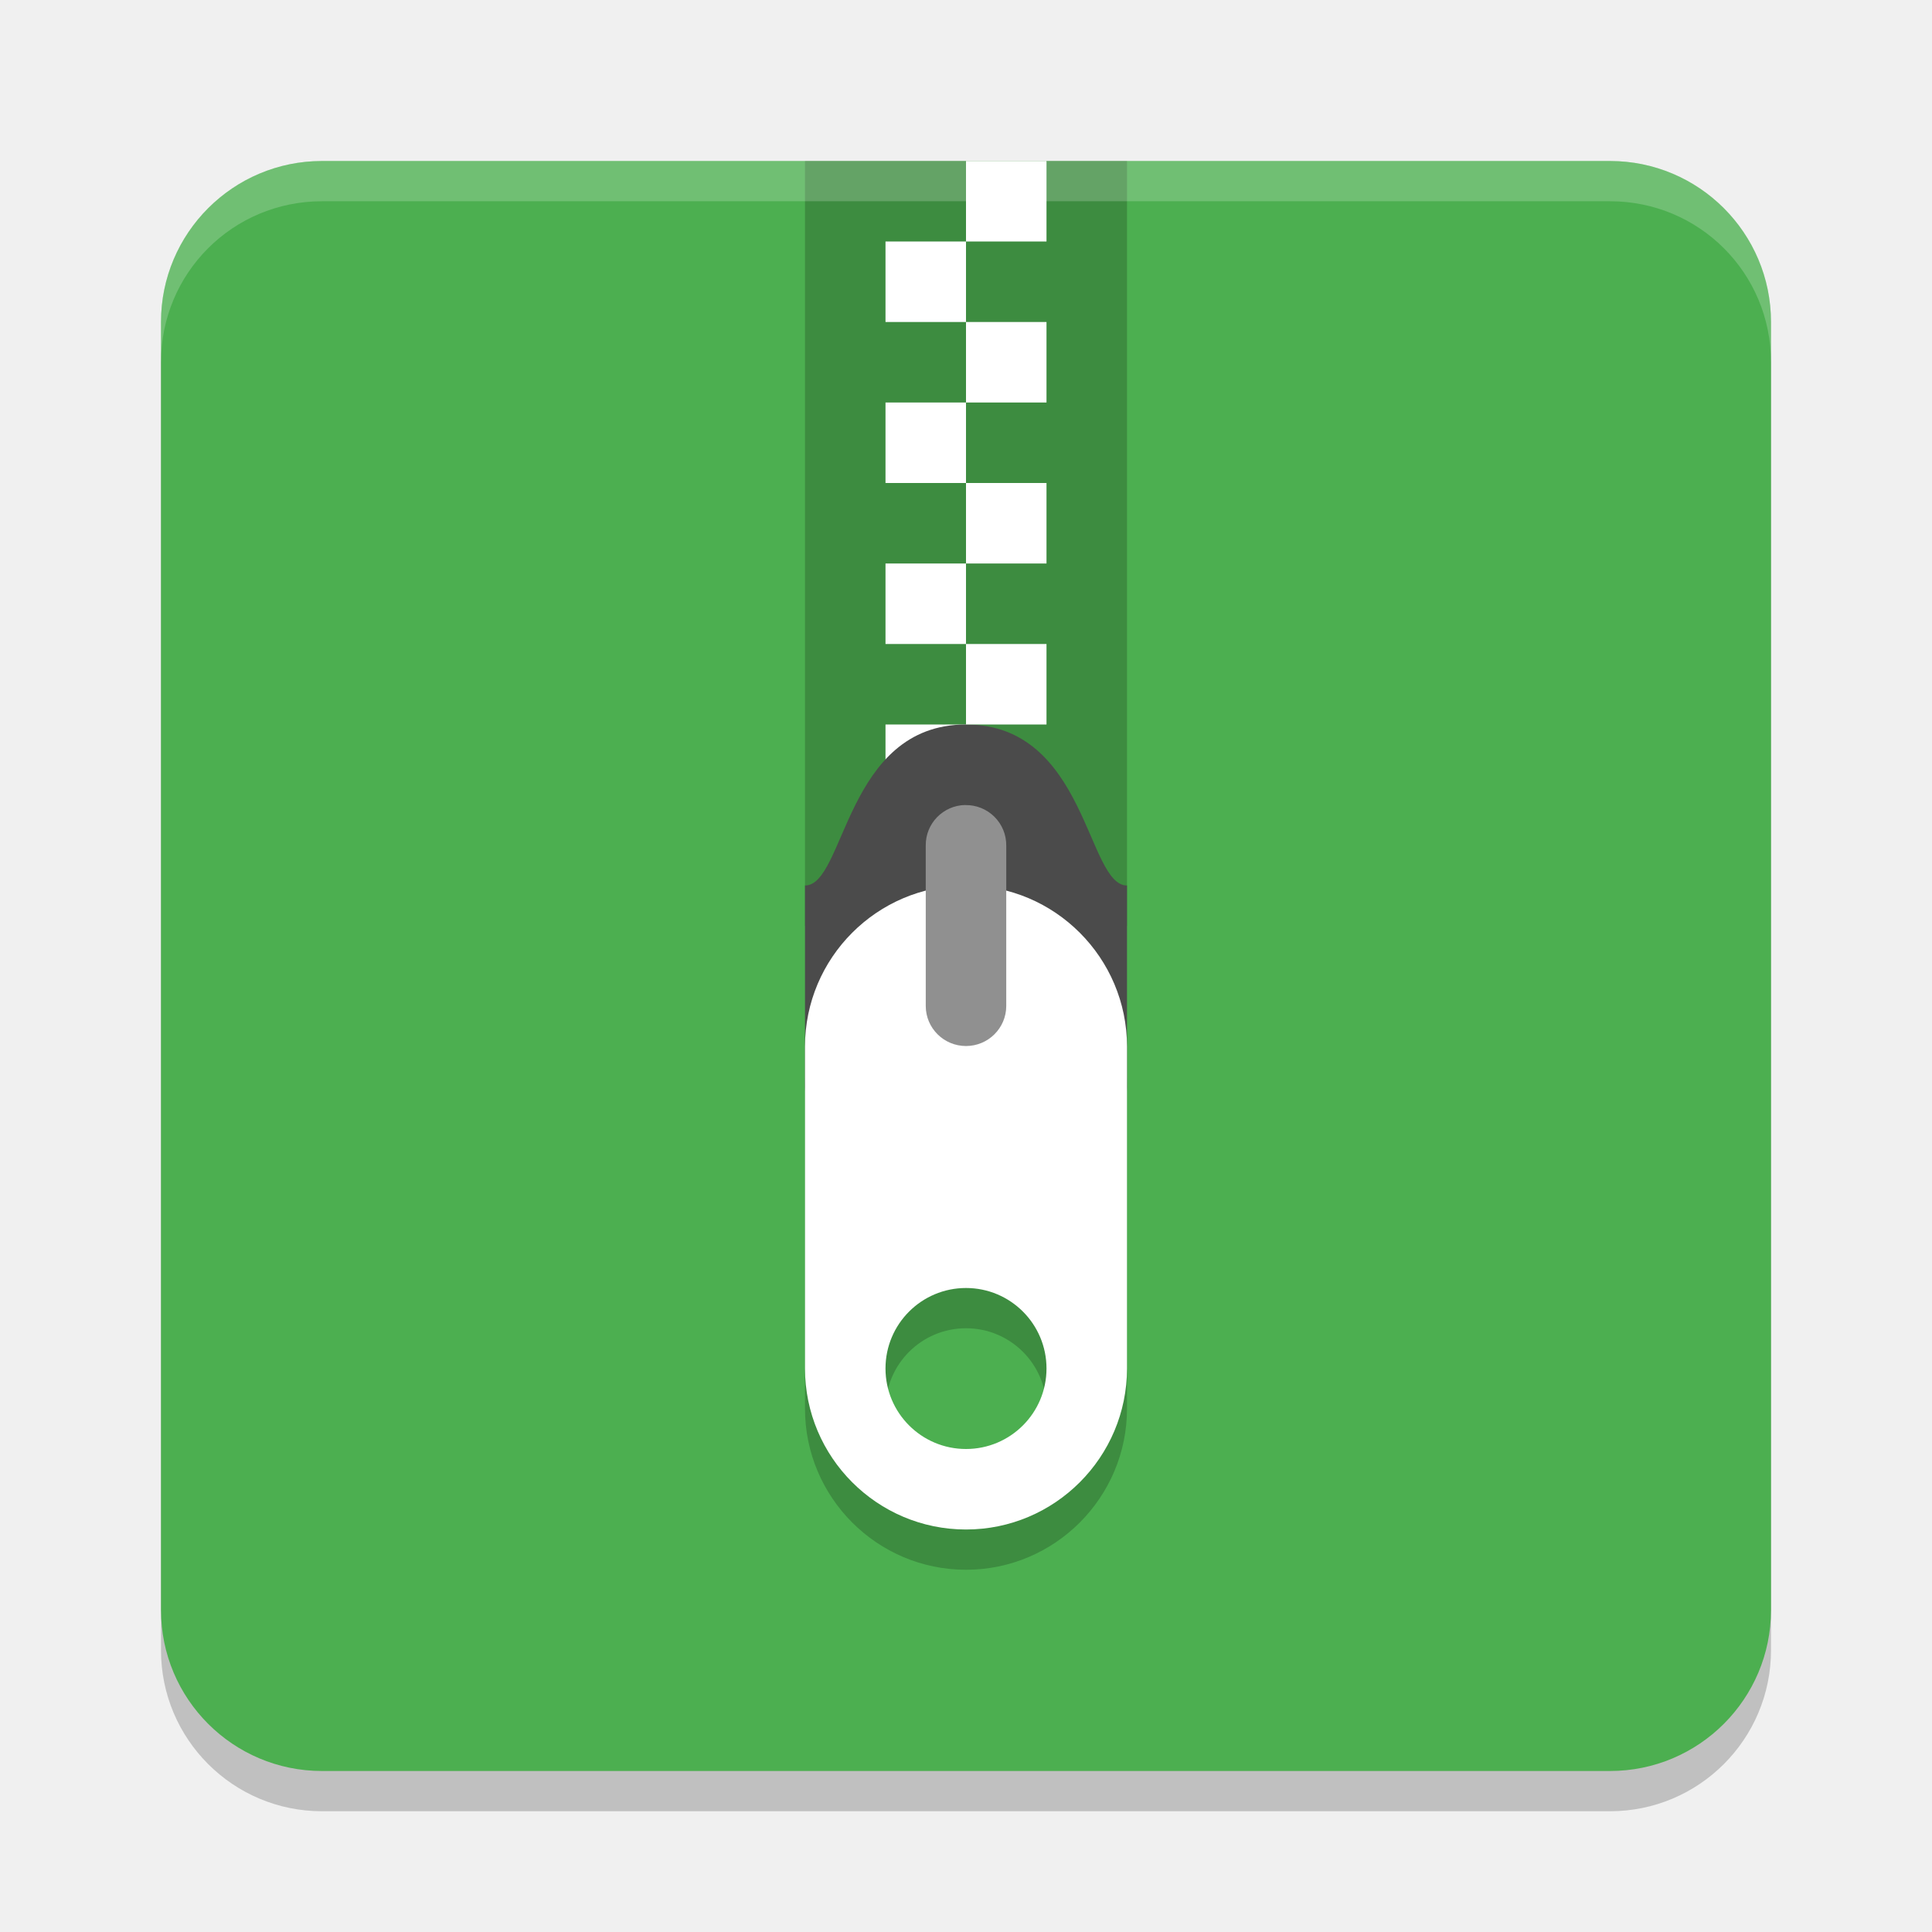
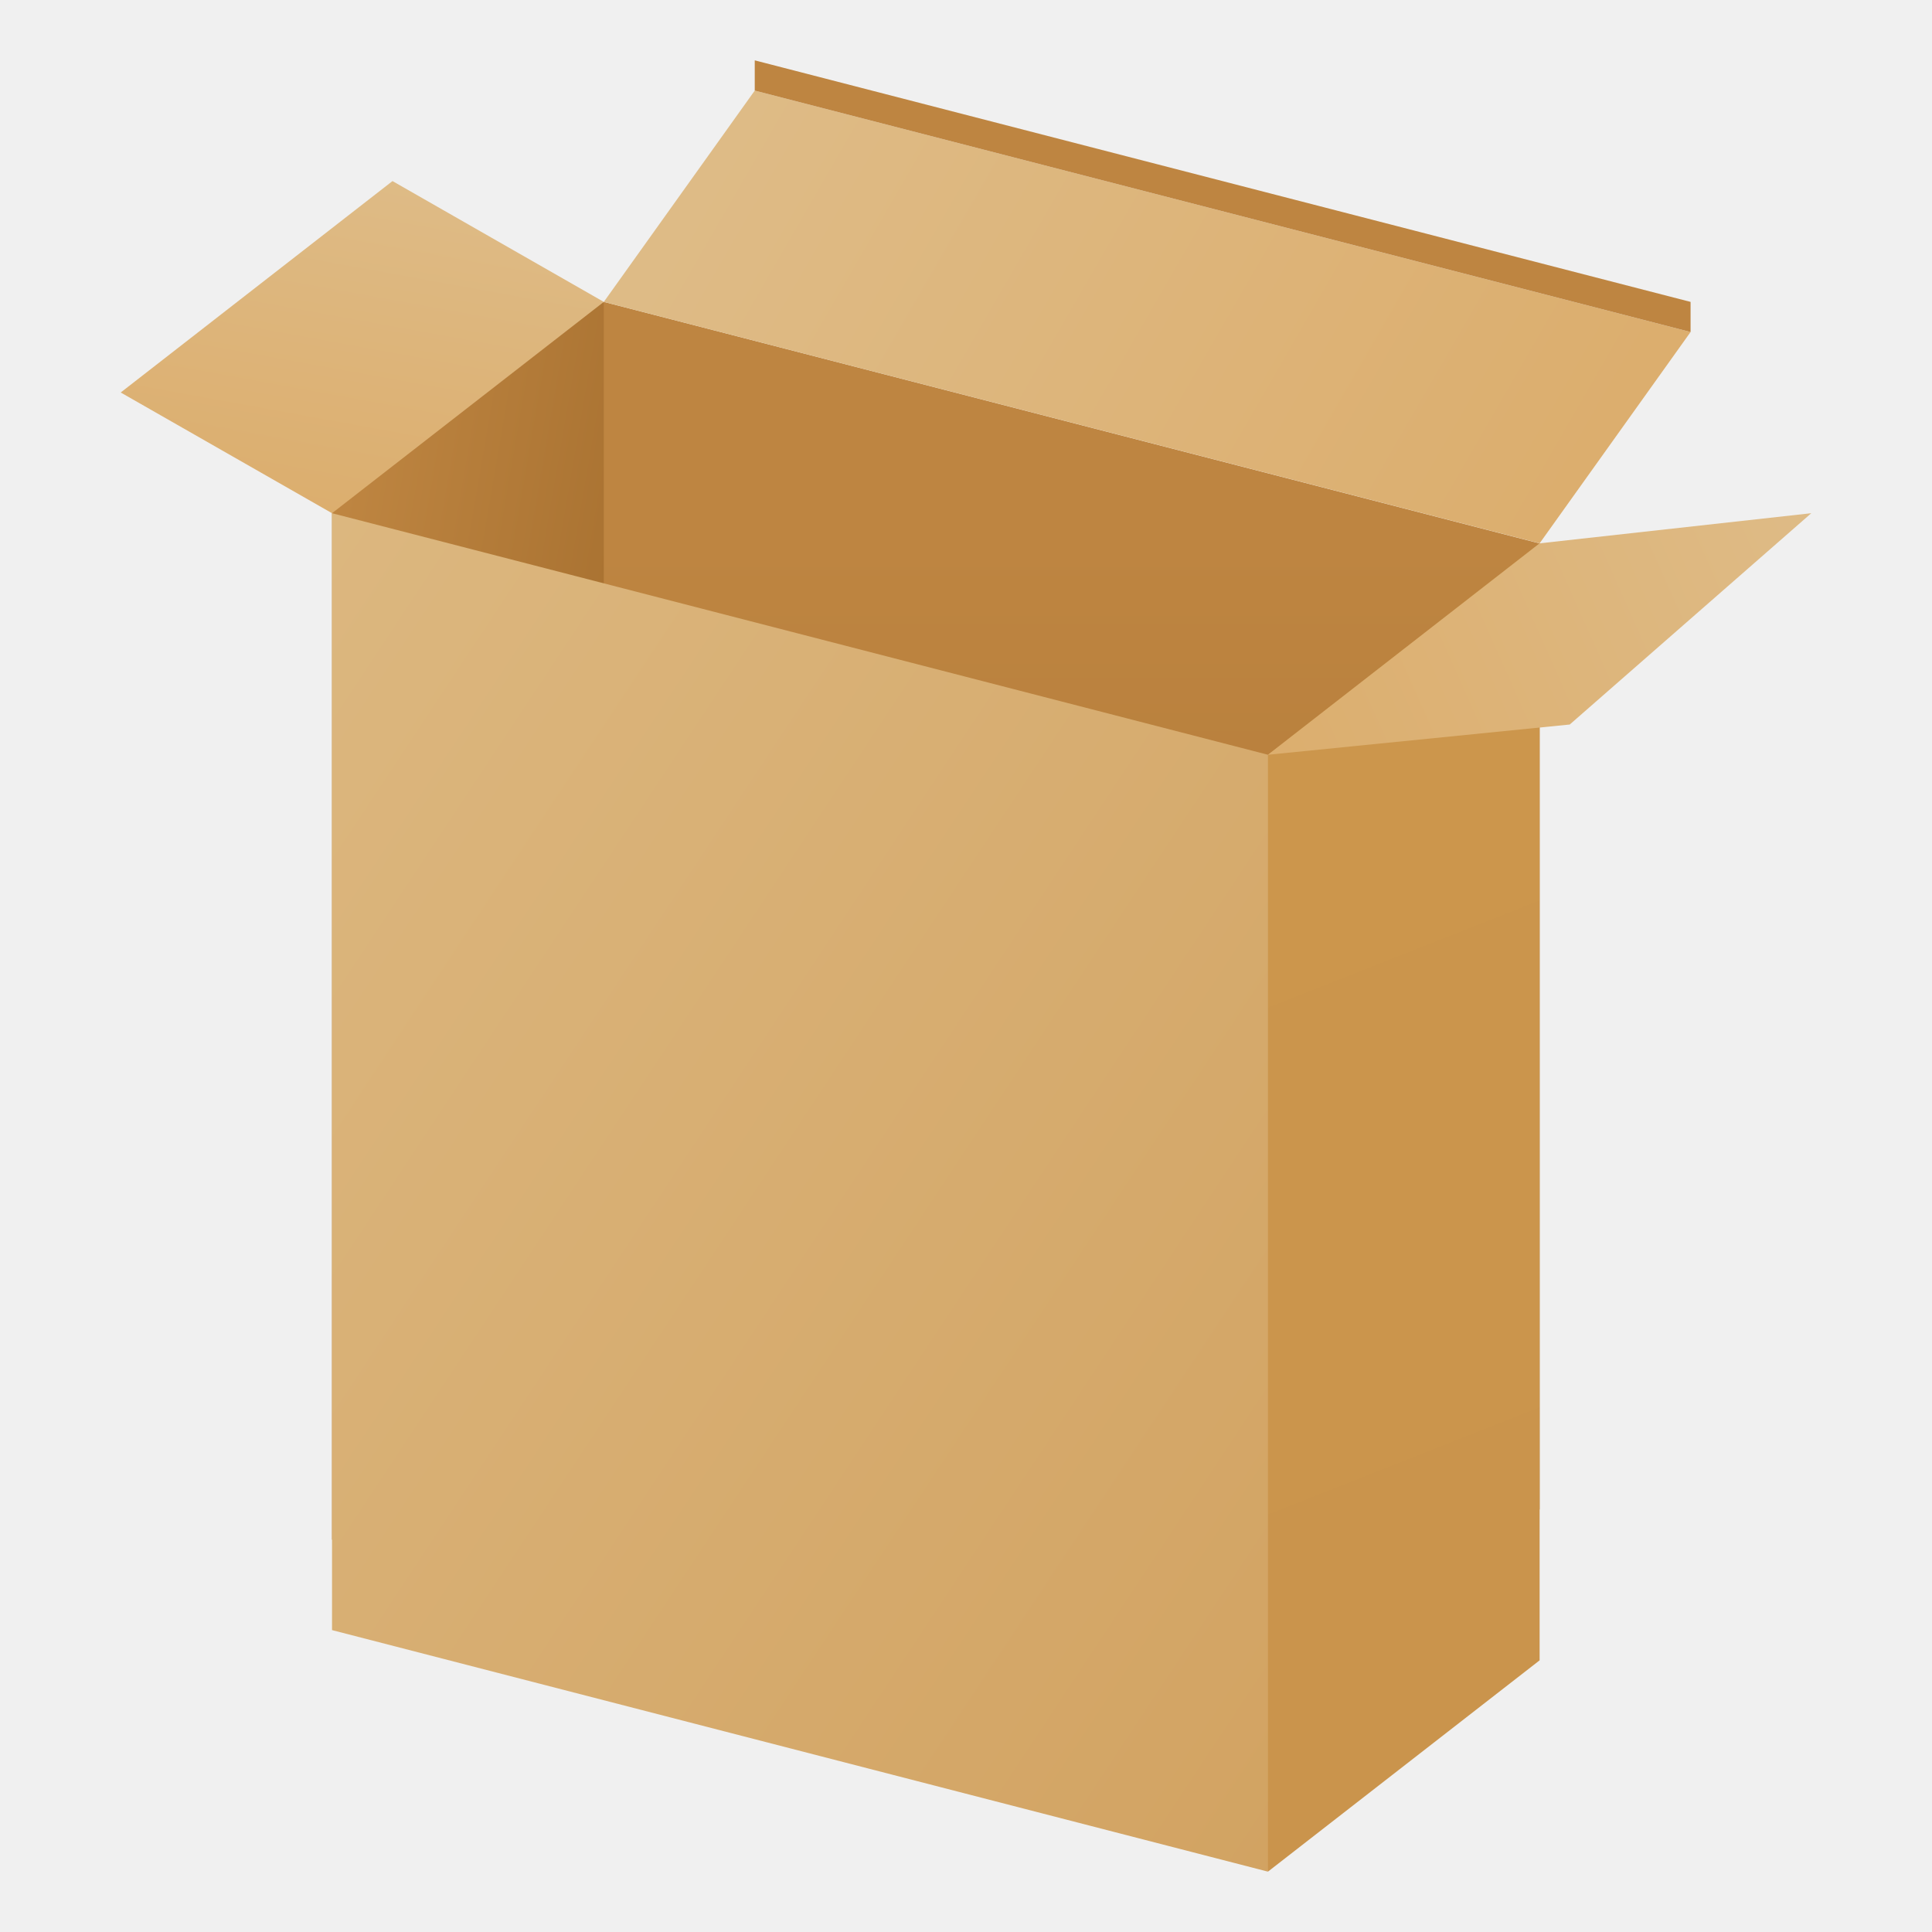
- <svg xmlns="http://www.w3.org/2000/svg" width="24" height="24" version="1">
-   <rect style="opacity:0.2" width="20" height="20" x="2" y="2.5" rx="2" ry="2" />
-   <rect style="fill:#4caf50" width="20" height="20" x="2" y="2" rx="2" ry="2" />
-   <rect style="opacity:0.2" width="4" height="9.5" x="10" y="2" />
-   <path style="opacity:0.2;fill:#ffffff" d="M 4,2 C 2.892,2 2,2.892 2,4 v 0.5 c 0,-1.108 0.892,-2 2,-2 h 16 c 1.108,0 2,0.892 2,2 V 4 C 22,2.892 21.108,2 20,2 Z" />
-   <rect style="fill:#ffffff" width="1" height="1" x="11" y="9" />
-   <path style="fill:#4b4b4b" d="m 12,9 c 1.5,0 1.5,2 2,2 v 2.5 c 0,0.277 -0.223,0.5 -0.5,0.5 h -3 C 10.223,14 10,13.777 10,13.5 V 11 c 0.5,0 0.5,-2 2,-2 z" />
-   <rect style="fill:#ffffff" width="1" height="1" x="12" y="8" />
-   <rect style="fill:#ffffff" width="1" height="1" x="11" y="7" />
-   <rect style="fill:#ffffff" width="1" height="1" x="12" y="6" />
-   <rect style="fill:#ffffff" width="1" height="1" x="11" y="5" />
-   <rect style="fill:#ffffff" width="1" height="1" x="12" y="4" />
-   <rect style="fill:#ffffff" width="1" height="1" x="11" y="3" />
-   <rect style="fill:#ffffff" width="1" height="1" x="12" y="2" />
-   <path style="opacity:0.2" d="m 12,11.5 c -1.105,0 -2,0.9 -2,2 v 4 c 0,1.1 0.895,2 2,2 1.105,0 2,-0.9 2,-2 v -4 c 0,-1.1 -0.895,-2 -2,-2 z m 0,5 a 1,1 0 0 1 1,1 1,1 0 0 1 -1,1 1,1 0 0 1 -1,-1 1,1 0 0 1 1,-1 z" />
-   <path style="fill:#ffffff" d="M 12 11 C 10.895 11 10 11.9 10 13 L 10 17 C 10 18.1 10.895 19 12 19 C 13.105 19 14 18.1 14 17 L 14 13 C 14 11.9 13.105 11 12 11 z M 12 16 A 1 1 0 0 1 13 17 A 1 1 0 0 1 12 18 A 1 1 0 0 1 11 17 A 1 1 0 0 1 12 16 z" />
-   <path style="fill:#909090" d="M 11.992,10 A 0.5,0.498 0 0 0 11.5,10.505 v 1.991 a 0.5,0.498 0 1 0 1,0 V 10.505 a 0.5,0.498 0 0 0 -0.508,-0.504 z" />
+ <svg xmlns="http://www.w3.org/2000/svg" xmlns:xlink="http://www.w3.org/1999/xlink" width="64" height="64" viewBox="0 0 16.933 16.933" version="1.1" id="svg884">
+   <defs id="defs881">
+     <linearGradient xlink:href="#linearGradient56461" id="linearGradient56463" x1="-252.875" y1="78.479" x2="-238.417" y2="92.638" gradientUnits="userSpaceOnUse" gradientTransform="matrix(0.567281,0,0,0.8408915,146.3617,-61.49415)" />
+     <linearGradient id="linearGradient56461">
+       <stop style="stop-color:#dcb77f;stop-opacity:1;" offset="0" id="stop56457" />
+       <stop style="stop-color:#d2a362;stop-opacity:1" offset="1" id="stop56459" />
+     </linearGradient>
+     <linearGradient id="linearGradient70845">
+       <stop style="stop-color:#cc964c;stop-opacity:1;" offset="0" id="stop70841" />
+       <stop style="stop-color:#ca944c;stop-opacity:1" offset="1" id="stop70843" />
+     </linearGradient>
+     <linearGradient id="linearGradient82111">
+       <stop style="stop-color:#debb86;stop-opacity:1;" offset="0" id="stop82107" />
+       <stop style="stop-color:#dcae6e;stop-opacity:1" offset="1" id="stop82109" />
+     </linearGradient>
+     <linearGradient id="linearGradient95639">
+       <stop style="stop-color:#be8541;stop-opacity:1;" offset="0" id="stop95635" />
+       <stop style="stop-color:#aa7332;stop-opacity:1" offset="1" id="stop95637" />
+     </linearGradient>
+     <linearGradient xlink:href="#linearGradient70845" id="linearGradient1579" x1="10.537" y1="7.577" x2="13.497" y2="16.187" gradientUnits="userSpaceOnUse" gradientTransform="matrix(0.8044596,0,0,0.9219619,2.63575,-0.3715419)" />
+     <linearGradient xlink:href="#linearGradient95639" id="linearGradient2237" x1="2.91" y1="5.292" x2="5.258" y2="5.695" gradientUnits="userSpaceOnUse" gradientTransform="translate(-1.203125e-7,-0.2645834)" />
+     <linearGradient xlink:href="#linearGradient95639" id="linearGradient2944" x1="13.494" y1="6.085" x2="13.494" y2="14.552" gradientUnits="userSpaceOnUse" gradientTransform="translate(-5.203125e-7,-1.322917)" />
+     <linearGradient xlink:href="#linearGradient82111" id="linearGradient4221" x1="3.969" y1="2.91" x2="3.44" y2="5.821" gradientUnits="userSpaceOnUse" gradientTransform="translate(-0.5291668,-1.322917)" />
+     <linearGradient xlink:href="#linearGradient82111" id="linearGradient4750" x1="16.14" y1="5.292" x2="11.377" y2="7.408" gradientUnits="userSpaceOnUse" gradientTransform="translate(-0.2645838,-0.7937502)" />
+     <linearGradient xlink:href="#linearGradient82111" id="linearGradient4939" x1="7.144" y1="2.117" x2="14.023" y2="6.085" gradientUnits="userSpaceOnUse" gradientTransform="translate(-0.5291666,-1.322917)" />
+   </defs>
+   <path id="rect3961" style="fill:url(#linearGradient4221);fill-opacity:1;stroke-width:0.265" d="M 1.058,3.44 3.44,1.587 5.292,2.646 4.633,5.436 2.91,4.498 Z" />
+   <path id="rect2034" style="fill:url(#linearGradient2237);fill-opacity:1;stroke-width:0.265" d="M 2.91,4.498 5.292,2.646 9.584,12.984 2.91,13.494 Z" />
+   <path id="rect2627" style="fill:url(#linearGradient2944);fill-opacity:1;stroke-width:0.265" d="m 5.292,2.646 8.202,2.117 10e-7,8.467 -8.202,-1.588 z" />
+   <path id="rect45418" style="fill:url(#linearGradient56463);stroke-width:0.183" d="M 2.91,4.498 11.113,6.615 12.171,6.35 11.113,16.404 2.91,14.287 Z" />
+   <path id="rect1571" style="fill:url(#linearGradient1579);stroke-width:0.228" d="M 11.113,6.615 13.494,4.762 V 14.552 L 11.113,16.404 Z" />
+   <path id="rect4424" style="fill:url(#linearGradient4750);fill-opacity:1;stroke-width:0.265" d="M 13.494,4.762 15.875,4.498 13.758,6.35 11.113,6.615 Z" />
+   <path id="rect4774" style="fill:url(#linearGradient4939);fill-opacity:1;stroke-width:0.238" d="M 6.615,0.794 14.817,2.91 13.494,4.762 5.292,2.646 Z" />
+   <path id="rect5659" style="fill:#be8541;fill-opacity:1;stroke-width:0.265" d="M 6.615,0.529 14.817,2.646 14.817,2.91 6.615,0.794 Z" />
</svg>
